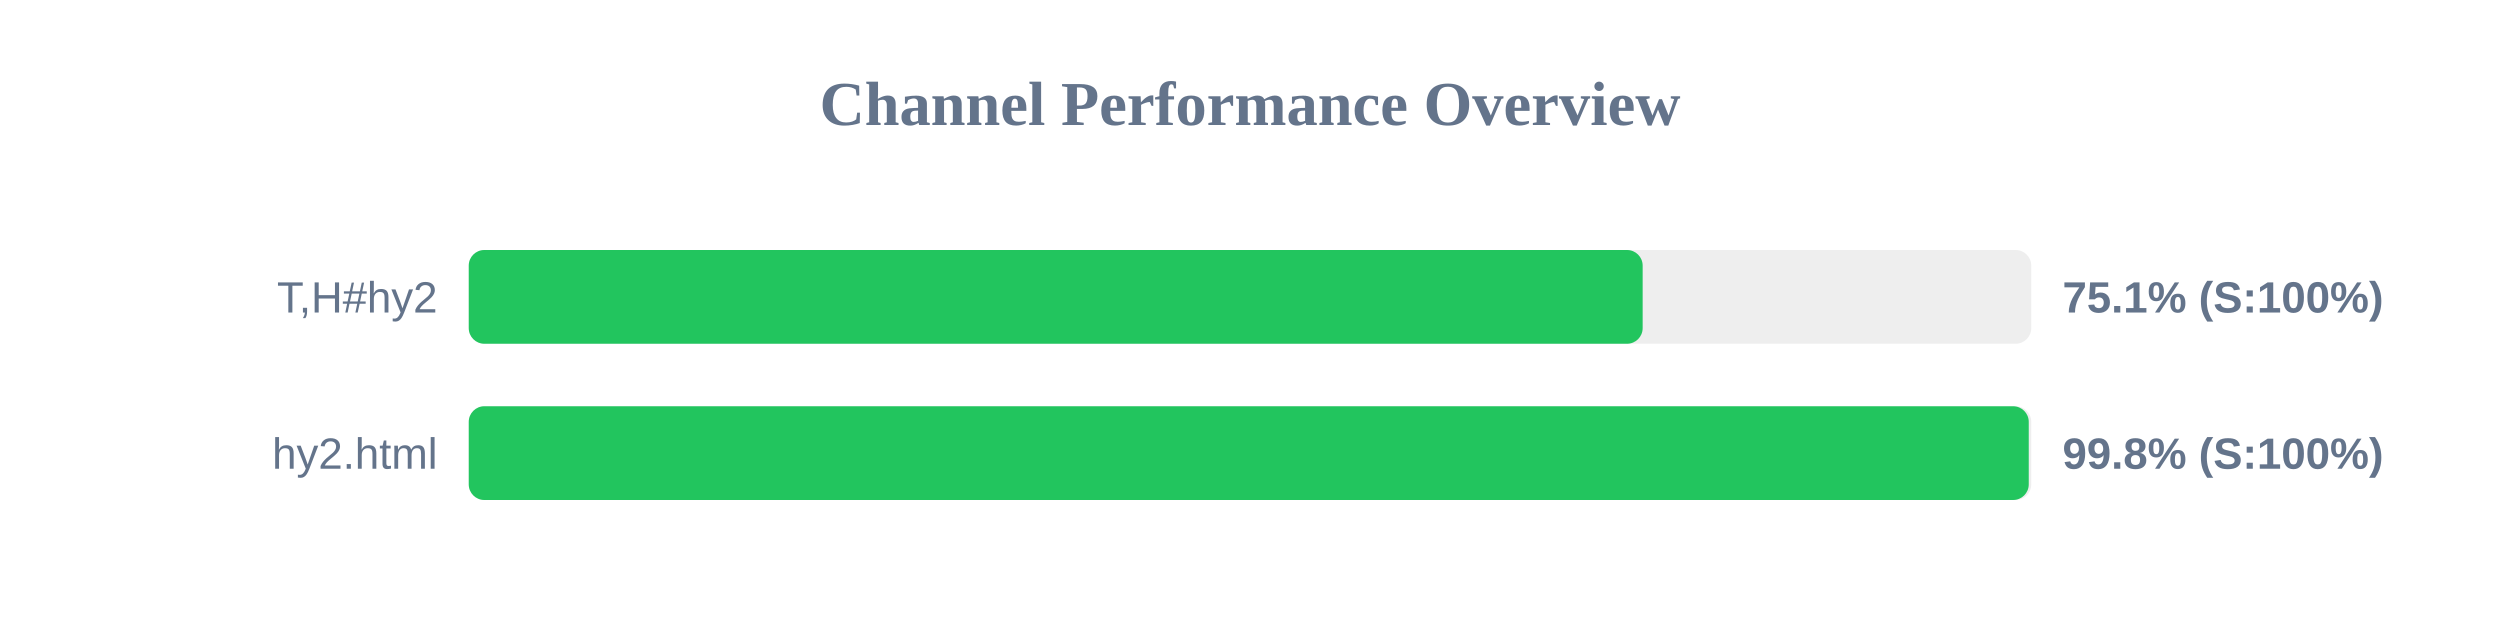
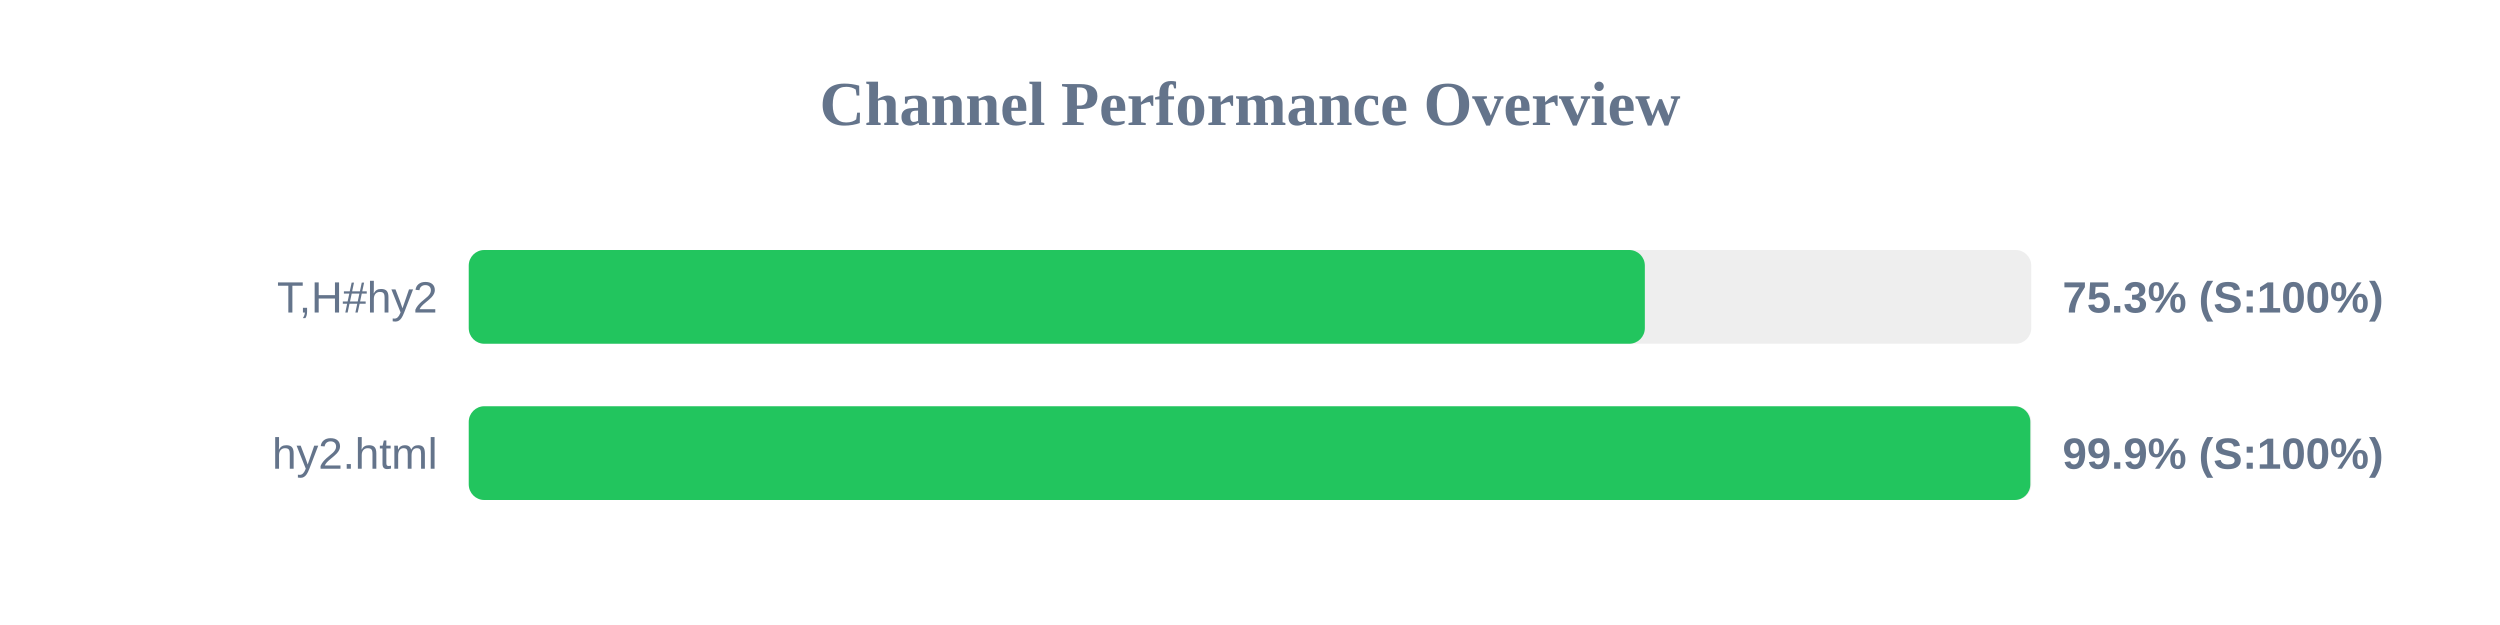
<svg xmlns="http://www.w3.org/2000/svg" width="800" height="200" version="1.1">
  <style>
        .row { font: 14px Arial; fill: #64748b; }
        .score { font: bold 14px Arial; fill: #64748b; }
    </style>
  <text x="400" y="40" text-anchor="middle" font-size="20px" font-weight="bold" fill="#64748b">Channel Performance Overview</text>
  <rect x="150" y="80" width="500" height="30" fill="#eee" rx="5" />
-   <rect x="150" y="80" width="375.65" height="30" fill="#22c55e" rx="5" />
+   <rect x="150" y="80" width="376.35" height="30" fill="#22c55e" rx="5" />
  <text x="140" y="100" text-anchor="end" class="row">T,H#hy2</text>
-   <text x="660" y="100" text-anchor="start" class="score">75.1% (S:100%)</text>
+   <text x="660" y="100" text-anchor="start" class="score">75.3% (S:100%)</text>
  <rect x="150" y="130" width="500" height="30" fill="#eee" rx="5" />
-   <rect x="150" y="130" width="499.2" height="30" fill="#22c55e" rx="5" />
+   <rect x="150" y="130" width="499.7" height="30" fill="#22c55e" rx="5" />
  <text x="140" y="150" text-anchor="end" class="row">hy2.html</text>
-   <text x="660" y="150" text-anchor="start" class="score">99.8% (S:100%)</text>
+   <text x="660" y="150" text-anchor="start" class="score">99.9% (S:100%)</text>
</svg>
